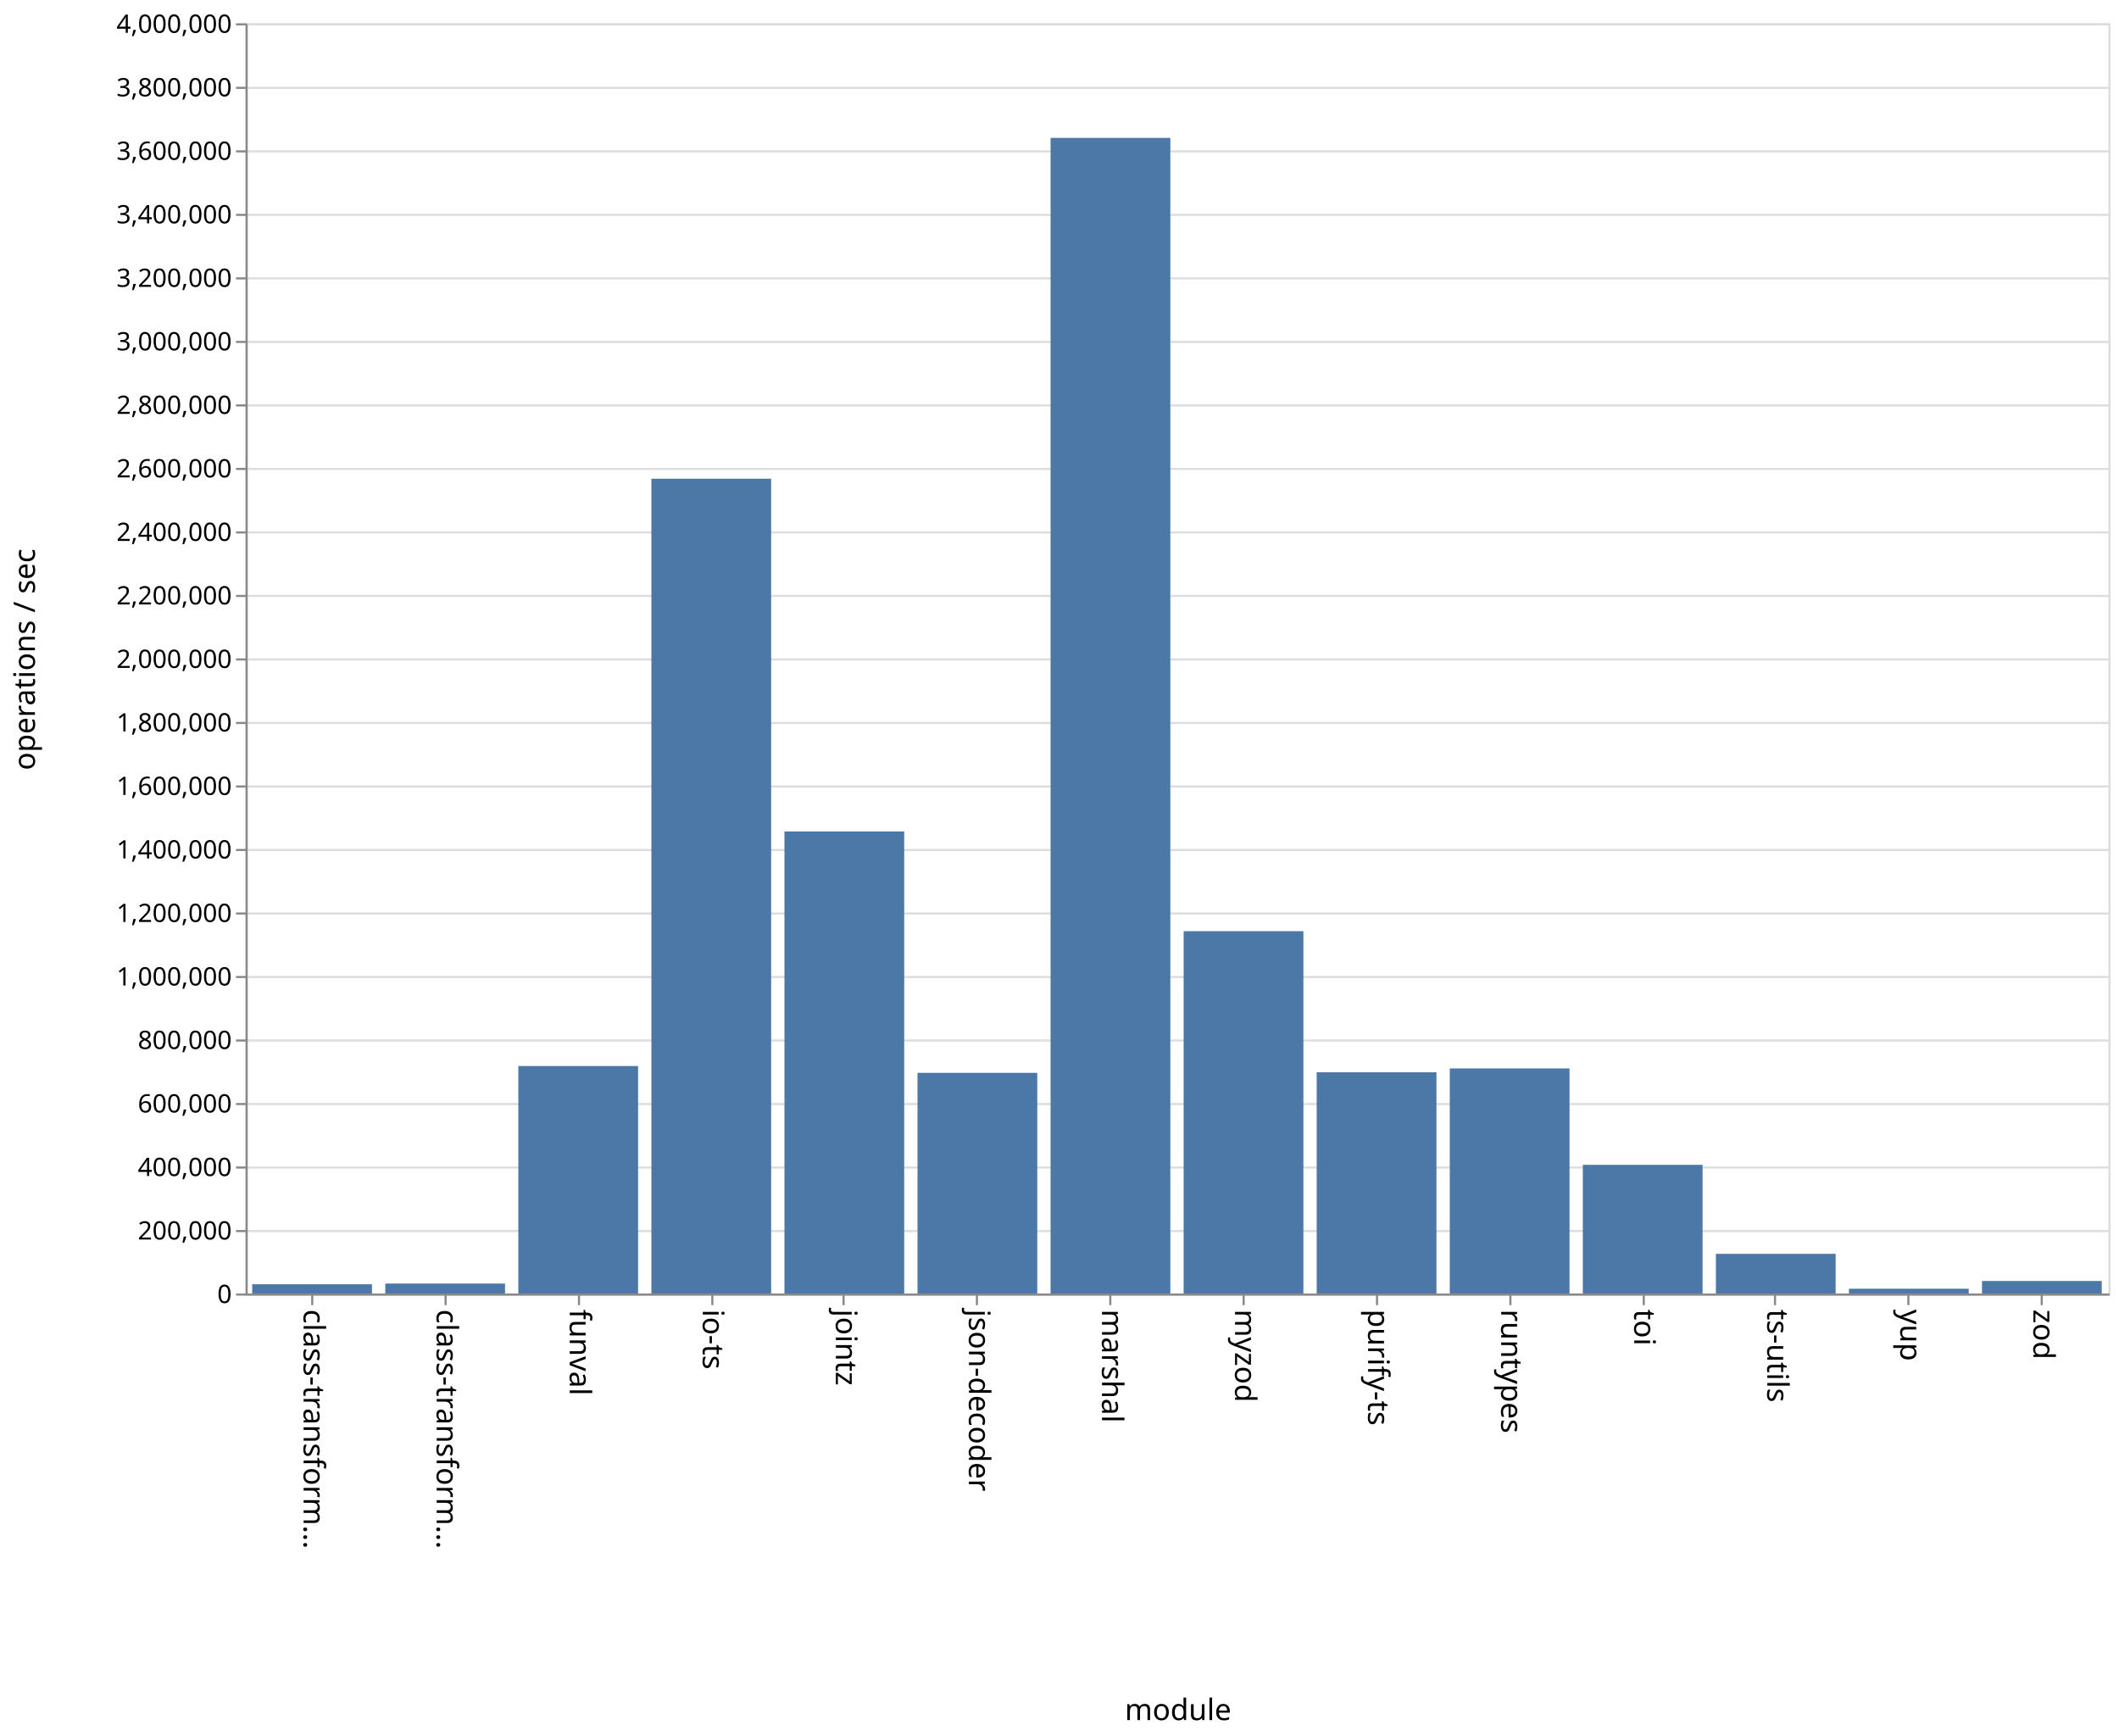
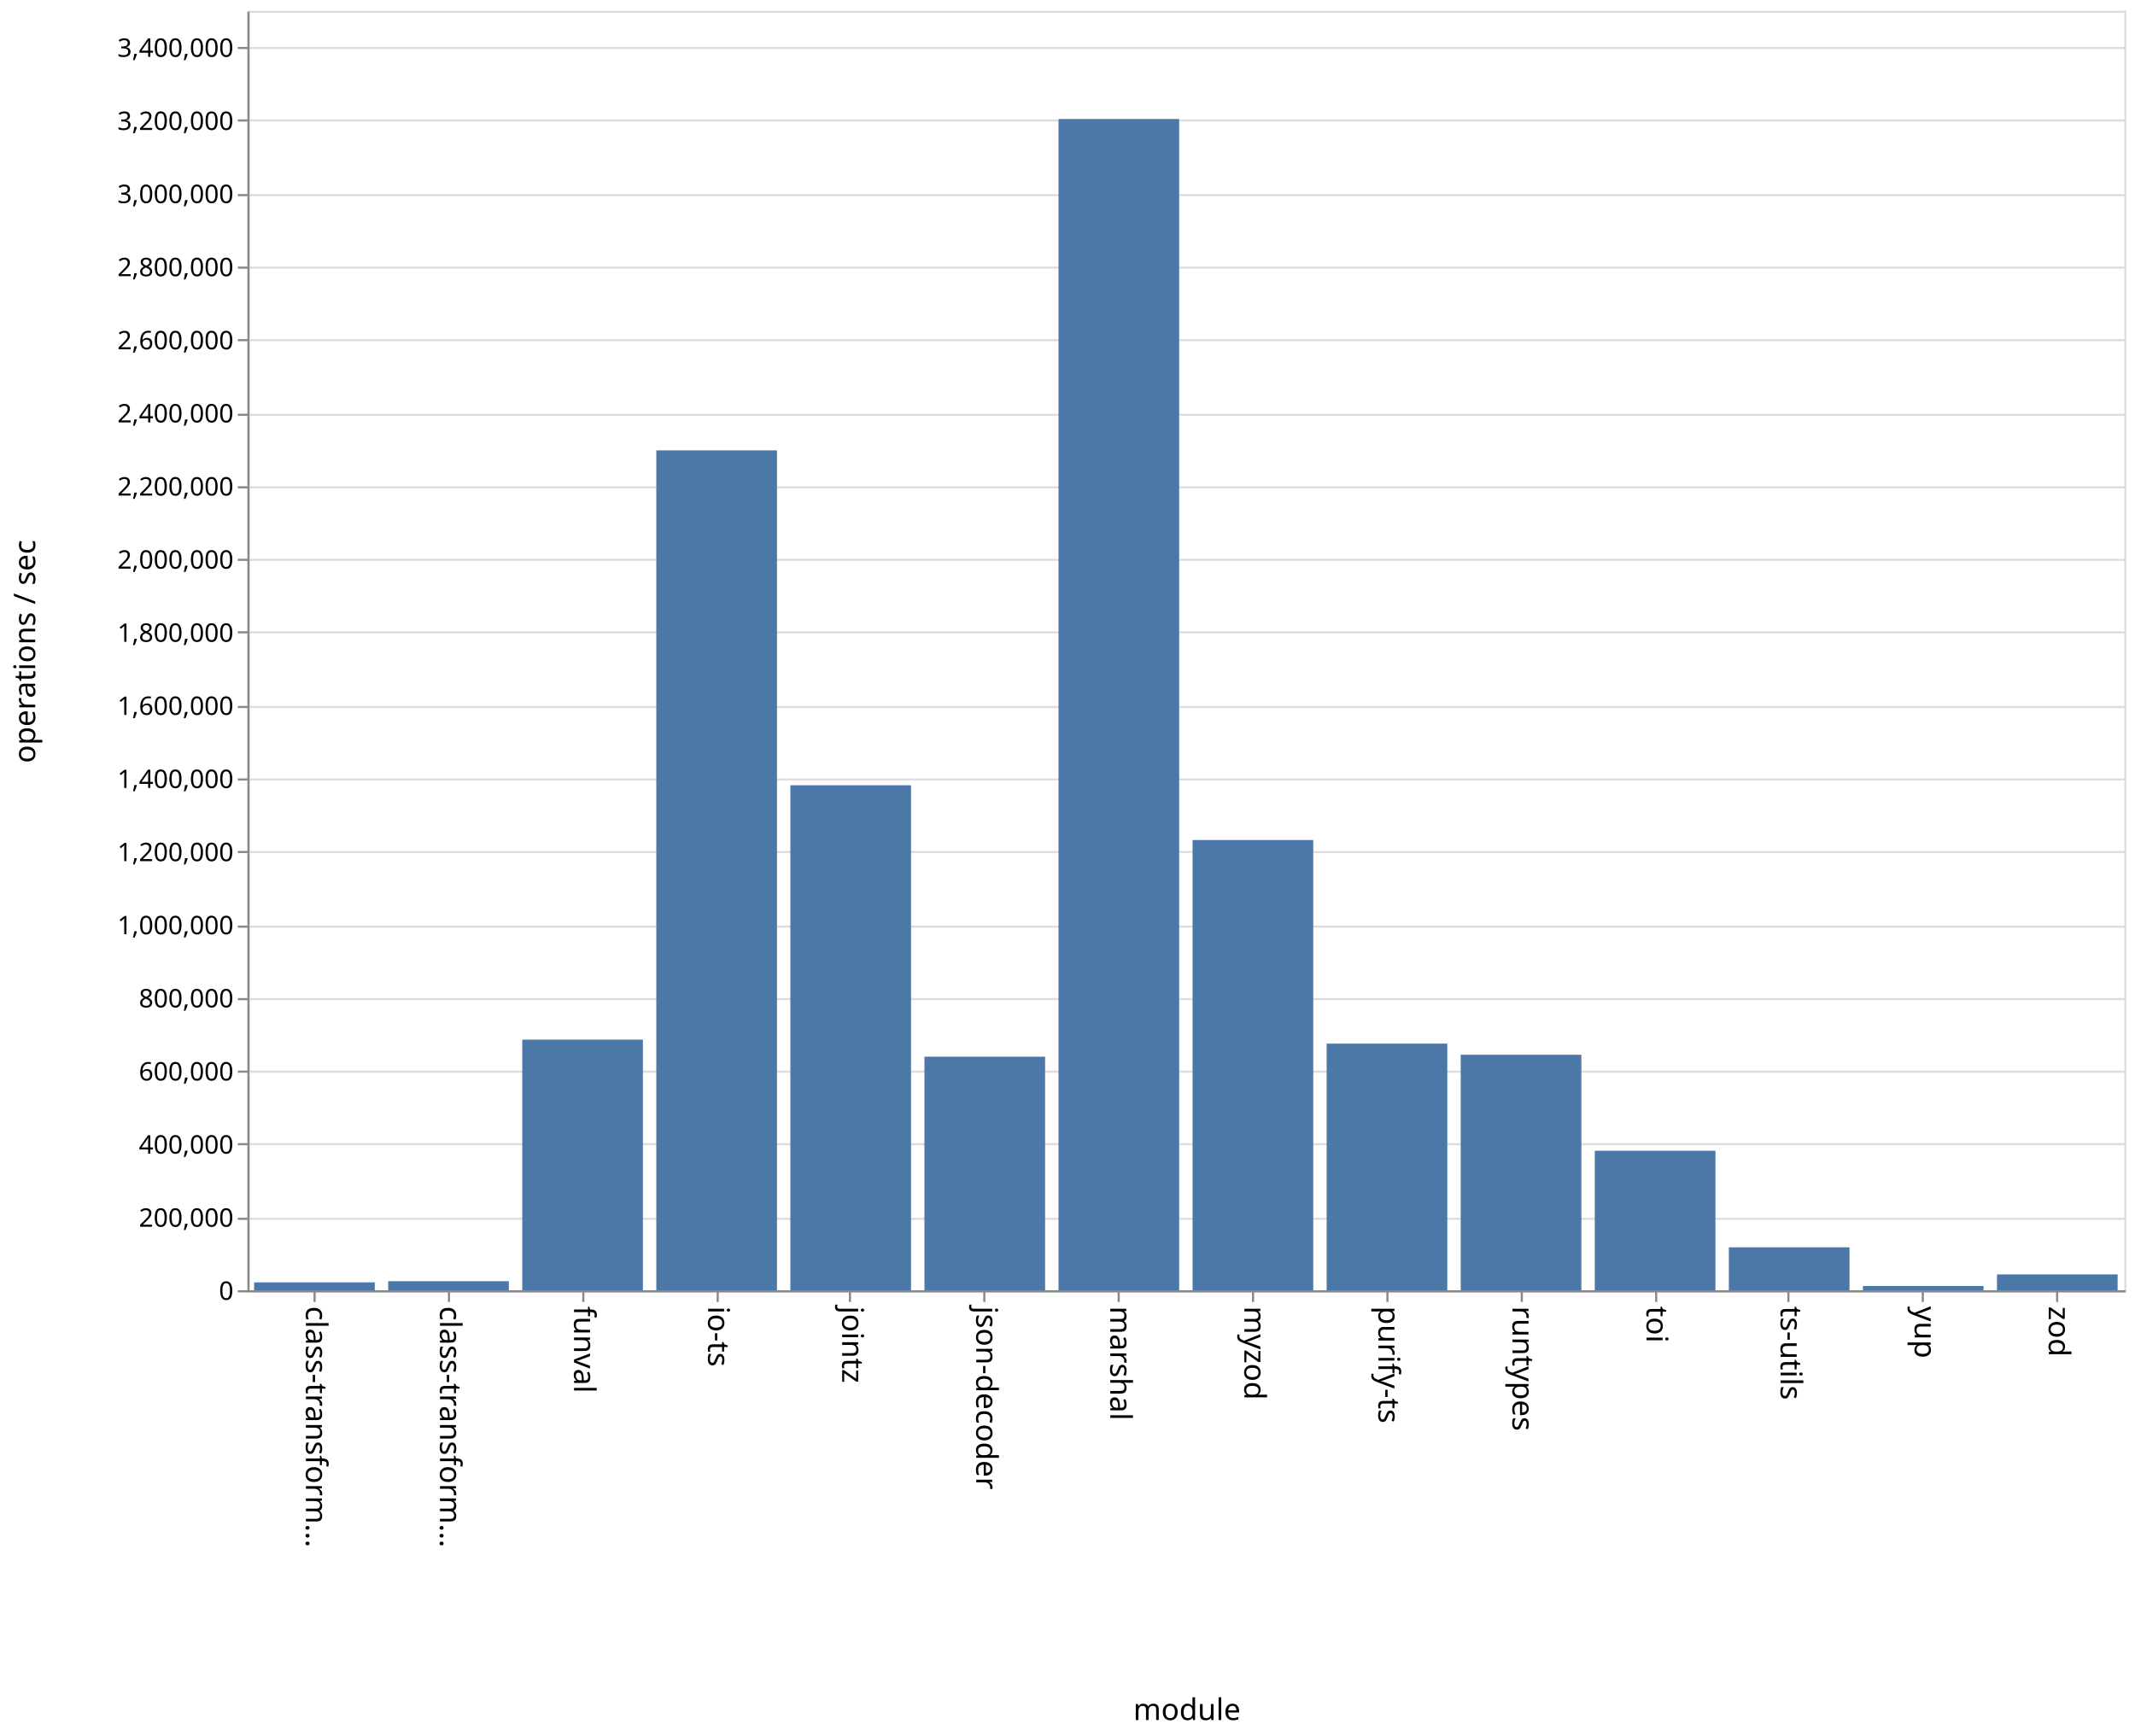
- <svg xmlns="http://www.w3.org/2000/svg" class="marks" width="1001" height="820">
-   <path fill="#fff" d="M0 0h1001v820H0z" />
+ <svg xmlns="http://www.w3.org/2000/svg" class="marks" width="1001" height="814">
+   <path fill="#fff" d="M0 0h1001v814H0z" />
  <g class="mark-group role-frame root" aria-roledescription="group mark container">
-     <path class="background" aria-hidden="true" d="M116.5 11.5h880v600h-880z" fill="none" stroke="#ddd" />
+     <path class="background" aria-hidden="true" d="M116.5 5.5h880v600h-880z" fill="none" stroke="#ddd" />
    <g class="mark-group role-axis" aria-hidden="true">
-       <path class="background" aria-hidden="true" d="M116.5 11.5z" pointer-events="none" fill="none" />
+       <path class="background" aria-hidden="true" d="M116.5 5.5z" pointer-events="none" fill="none" />
      <g class="mark-rule role-axis-grid" pointer-events="none" fill="none" stroke="#ddd">
-         <path d="M116.5 611.5h880M116.5 581.5h880M116.5 551.5h880M116.5 521.5h880M116.5 491.5h880M116.5 461.5h880M116.5 431.5h880M116.5 401.5h880M116.5 371.5h880M116.5 341.5h880M116.5 311.5h880M116.5 281.5h880M116.5 251.5h880M116.5 221.5h880M116.5 191.5h880M116.5 161.5h880M116.5 131.5h880M116.5 101.5h880M116.5 71.5h880M116.5 41.5h880M116.5 11.5h880" />
+         <path d="M116.5 605.5h880M116.5 571.5h880M116.5 536.5h880M116.5 502.5h880M116.5 468.5h880M116.5 434.5h880M116.5 399.5h880M116.5 365.5h880M116.5 331.5h880M116.5 296.5h880M116.5 262.5h880M116.5 228.5h880M116.5 194.5h880M116.5 159.5h880M116.5 125.5h880M116.5 91.5h880M116.5 56.5h880M116.5 22.5h880" />
      </g>
    </g>
    <g class="mark-group role-axis" aria-roledescription="axis" aria-label="X-axis titled 'module' for a discrete scale with 14 values: class-transformer-validator-async, class-transformer-validator-sync, funval, io-ts, jointz, ending with zod">
-       <path class="background" aria-hidden="true" d="M116.5 611.5z" pointer-events="none" fill="none" />
+       <path class="background" aria-hidden="true" d="M116.5 605.5z" pointer-events="none" fill="none" />
      <g class="mark-rule role-axis-tick" pointer-events="none" fill="none" stroke="#888">
-         <path d="M147.5 611.5v5M210.5 611.5v5M273.5 611.5v5M336.5 611.5v5M398.5 611.5v5M461.5 611.5v5M524.5 611.5v5M587.5 611.5v5M650.5 611.5v5M713.5 611.5v5M776.5 611.5v5M838.5 611.5v5M901.5 611.5v5M964.5 611.5v5" />
+         <path d="M147.5 605.5v5M210.5 605.5v5M273.5 605.5v5M336.5 605.5v5M398.5 605.5v5M461.5 605.5v5M524.5 605.5v5M587.5 605.5v5M650.5 605.5v5M713.5 605.5v5M776.5 605.5v5M838.5 605.5v5M901.5 605.5v5M964.5 605.5v5" />
      </g>
      <g class="mark-text role-axis-label" pointer-events="none" font-family="sans-serif" font-size="14">
-         <text transform="rotate(90 -237.536 380.964)">
+         <text transform="rotate(90 -234.536 377.964)">
                    class-transform…
                </text>
-         <text transform="rotate(90 -206.107 412.393)">
+         <text transform="rotate(90 -203.107 409.393)">
                    class-transform…
                </text>
-         <text transform="rotate(90 -174.679 443.821)">
+         <text transform="rotate(90 -171.679 440.821)">
                    funval
                </text>
-         <text transform="rotate(90 -143.25 475.25)">
+         <text transform="rotate(90 -140.25 472.25)">
                    io-ts
                </text>
-         <text transform="rotate(90 -111.821 506.679)">
+         <text transform="rotate(90 -108.821 503.679)">
                    jointz
                </text>
-         <text transform="rotate(90 -80.393 538.107)">
+         <text transform="rotate(90 -77.393 535.107)">
                    json-decoder
                </text>
-         <text transform="rotate(90 -48.964 569.536)">
+         <text transform="rotate(90 -45.964 566.536)">
                    marshal
                </text>
-         <text transform="rotate(90 -17.536 600.964)">
+         <text transform="rotate(90 -14.536 597.964)">
                    myzod
                </text>
-         <text transform="rotate(90 13.893 632.393)">
+         <text transform="rotate(90 16.893 629.393)">
                    purify-ts
                </text>
-         <text transform="rotate(90 45.321 663.821)">
+         <text transform="rotate(90 48.321 660.821)">
                    runtypes
                </text>
-         <text transform="rotate(90 76.75 695.25)">
+         <text transform="rotate(90 79.75 692.25)">
                    toi
                </text>
-         <text transform="rotate(90 108.179 726.679)">
+         <text transform="rotate(90 111.179 723.679)">
                    ts-utils
                </text>
-         <text transform="rotate(90 139.607 758.107)">
+         <text transform="rotate(90 142.607 755.107)">
                    yup
                </text>
-         <text transform="rotate(90 171.036 789.536)">
+         <text transform="rotate(90 174.036 786.536)">
                    zod
                </text>
      </g>
-       <path fill="none" stroke="#888" d="M116.5 611.5h880" pointer-events="none" />
-       <text text-anchor="middle" transform="translate(556.5 812.5)" font-family="sans-serif" font-size="14" font-weight="400" pointer-events="none">
+       <path fill="none" stroke="#888" d="M116.5 605.5h880" pointer-events="none" />
+       <text text-anchor="middle" transform="translate(556.5 806.5)" font-family="sans-serif" font-size="14" font-weight="400" pointer-events="none">
                module
            </text>
    </g>
-     <g class="mark-group role-axis" aria-roledescription="axis" aria-label="Y-axis titled 'operations / sec' for a linear scale with values from 0 to 4,000,000">
-       <path class="background" aria-hidden="true" d="M116.5 11.5z" pointer-events="none" fill="none" />
+     <g class="mark-group role-axis" aria-roledescription="axis" aria-label="Y-axis titled 'operations / sec' for a linear scale with values from 0 to 3,500,000">
+       <path class="background" aria-hidden="true" d="M116.5 5.5z" pointer-events="none" fill="none" />
      <g class="mark-rule role-axis-tick" pointer-events="none" fill="none" stroke="#888">
-         <path d="M116.5 611.5h-5M116.5 581.5h-5M116.5 551.5h-5M116.5 521.5h-5M116.5 491.5h-5M116.5 461.5h-5M116.5 431.5h-5M116.5 401.5h-5M116.5 371.5h-5M116.5 341.5h-5M116.5 311.5h-5M116.5 281.5h-5M116.5 251.5h-5M116.5 221.5h-5M116.5 191.5h-5M116.5 161.5h-5M116.5 131.5h-5M116.5 101.5h-5M116.5 71.5h-5M116.5 41.5h-5M116.5 11.5h-5" />
+         <path d="M116.5 605.5h-5M116.5 571.5h-5M116.5 536.5h-5M116.5 502.5h-5M116.5 468.5h-5M116.5 434.5h-5M116.5 399.5h-5M116.5 365.5h-5M116.5 331.5h-5M116.5 296.5h-5M116.5 262.5h-5M116.5 228.5h-5M116.5 194.5h-5M116.5 159.5h-5M116.5 125.5h-5M116.5 91.5h-5M116.5 56.5h-5M116.5 22.5h-5" />
      </g>
      <g class="mark-text role-axis-label" pointer-events="none" text-anchor="end" font-family="sans-serif" font-size="12">
-         <text transform="translate(109.5 615.5)">
+         <text transform="translate(109.5 609.5)">
                    0
                </text>
-         <text transform="translate(109.5 585.5)">
+         <text transform="translate(109.5 575.214)">
                    200,000
                </text>
-         <text transform="translate(109.5 555.5)">
+         <text transform="translate(109.5 540.929)">
                    400,000
                </text>
-         <text transform="translate(109.5 525.5)">
+         <text transform="translate(109.5 506.643)">
                    600,000
                </text>
-         <text transform="translate(109.5 495.5)">
+         <text transform="translate(109.5 472.357)">
                    800,000
                </text>
-         <text transform="translate(109.5 465.5)">
+         <text transform="translate(109.5 438.071)">
                    1,000,000
                </text>
-         <text transform="translate(109.5 435.5)">
+         <text transform="translate(109.5 403.786)">
                    1,200,000
                </text>
-         <text transform="translate(109.5 405.5)">
+         <text transform="translate(109.5 369.5)">
                    1,400,000
                </text>
-         <text transform="translate(109.5 375.5)">
+         <text transform="translate(109.5 335.214)">
                    1,600,000
                </text>
-         <text transform="translate(109.5 345.5)">
+         <text transform="translate(109.5 300.929)">
                    1,800,000
                </text>
-         <text transform="translate(109.5 315.5)">
+         <text transform="translate(109.5 266.643)">
                    2,000,000
                </text>
-         <text transform="translate(109.5 285.5)">
+         <text transform="translate(109.5 232.357)">
                    2,200,000
                </text>
-         <text transform="translate(109.5 255.5)">
+         <text transform="translate(109.5 198.071)">
                    2,400,000
                </text>
-         <text transform="translate(109.5 225.5)">
+         <text transform="translate(109.5 163.786)">
                    2,600,000
                </text>
-         <text transform="translate(109.5 195.5)">
+         <text transform="translate(109.5 129.5)">
                    2,800,000
                </text>
-         <text transform="translate(109.5 165.5)">
+         <text transform="translate(109.5 95.214)">
                    3,000,000
                </text>
-         <text transform="translate(109.5 135.5)">
+         <text transform="translate(109.5 60.929)">
                    3,200,000
                </text>
-         <text transform="translate(109.5 105.5)">
+         <text transform="translate(109.5 26.643)">
                    3,400,000
                </text>
-         <text transform="translate(109.5 75.5)">
-                     3,600,000
-                 </text>
-         <text transform="translate(109.5 45.5)">
-                     3,800,000
-                 </text>
-         <text transform="translate(109.5 15.5)">
-                     4,000,000
-                 </text>
      </g>
-       <path fill="none" stroke="#888" d="M116.5 611.5v-600" pointer-events="none" />
-       <text text-anchor="middle" transform="rotate(-90 164 147.5)" font-family="sans-serif" font-size="14" font-weight="400" pointer-events="none">
+       <path fill="none" stroke="#888" d="M116.5 605.5V5.5" pointer-events="none" />
+       <text text-anchor="middle" transform="rotate(-90 161 144.5)" font-family="sans-serif" font-size="14" font-weight="400" pointer-events="none">
                operations / sec
            </text>
    </g>
    <g class="mark-rect role-mark marks" aria-roledescription="rect mark container" fill="#4c78a8">
-       <path aria-label="operations / sec: 29106; module: class-transformer-validator-async" aria-roledescription="bar" d="M119.143 606.634h56.571V611h-56.571z" />
-       <path aria-label="operations / sec: 31247; module: class-transformer-validator-sync" aria-roledescription="bar" d="M182 606.313h56.571V611H182z" />
-       <path aria-label="operations / sec: 716400; module: funval" aria-roledescription="bar" d="M244.857 503.54h56.572V611h-56.572z" />
-       <path aria-label="operations / sec: 2565779; module: io-ts" aria-roledescription="bar" d="M307.714 226.133h56.572V611h-56.572z" />
-       <path aria-label="operations / sec: 1455124; module: jointz" aria-roledescription="bar" d="M370.571 392.731h56.572V611H370.57z" />
-       <path aria-label="operations / sec: 694844; module: json-decoder" aria-roledescription="bar" d="M433.429 506.773H490V611h-56.571z" />
-       <path aria-label="operations / sec: 3639160; module: marshal" aria-roledescription="bar" d="M496.286 65.126h56.571V611h-56.571z" />
-       <path aria-label="operations / sec: 1140977; module: myzod" aria-roledescription="bar" d="M559.143 439.853h56.571V611h-56.571z" />
-       <path aria-label="operations / sec: 696636; module: purify-ts" aria-roledescription="bar" d="M622 506.505h56.571V611H622z" />
-       <path aria-label="operations / sec: 708761; module: runtypes" aria-roledescription="bar" d="M684.857 504.686h56.572V611h-56.572z" />
-       <path aria-label="operations / sec: 405195; module: toi" aria-roledescription="bar" d="M747.714 550.22h56.572V611h-56.572z" />
-       <path aria-label="operations / sec: 124859; module: ts-utils" aria-roledescription="bar" d="M810.571 592.271h56.572V611H810.57z" />
-       <path aria-label="operations / sec: 15053; module: yup" aria-roledescription="bar" d="M873.429 608.742H930V611h-56.571z" />
-       <path aria-label="operations / sec: 39413; module: zod" aria-roledescription="bar" d="M936.286 605.088h56.571V611h-56.571z" />
+       <path aria-label="operations / sec: 21591; module: class-transformer-validator-async" aria-roledescription="bar" d="M119.143 601.299h56.571V605h-56.571z" />
+       <path aria-label="operations / sec: 24767; module: class-transformer-validator-sync" aria-roledescription="bar" d="M182 600.754h56.571V605H182z" />
+       <path aria-label="operations / sec: 685523; module: funval" aria-roledescription="bar" d="M244.857 487.482h56.572V605h-56.572z" />
+       <path aria-label="operations / sec: 2297246; module: io-ts" aria-roledescription="bar" d="M307.714 211.186h56.572V605h-56.572z" />
+       <path aria-label="operations / sec: 1381220; module: jointz" aria-roledescription="bar" d="M370.571 368.22h56.572V605H370.57z" />
+       <path aria-label="operations / sec: 638836; module: json-decoder" aria-roledescription="bar" d="M433.429 495.485H490V605h-56.571z" />
+       <path aria-label="operations / sec: 3203640; module: marshal" aria-roledescription="bar" d="M496.286 55.805h56.571V605h-56.571z" />
+       <path aria-label="operations / sec: 1231529; module: myzod" aria-roledescription="bar" d="M559.143 393.88h56.571V605h-56.571z" />
+       <path aria-label="operations / sec: 674580; module: purify-ts" aria-roledescription="bar" d="M622 489.358h56.571V605H622z" />
+       <path aria-label="operations / sec: 644169; module: runtypes" aria-roledescription="bar" d="M684.857 494.571h56.572V605h-56.572z" />
+       <path aria-label="operations / sec: 381576; module: toi" aria-roledescription="bar" d="M747.714 539.587h56.572V605h-56.572z" />
+       <path aria-label="operations / sec: 117430; module: ts-utils" aria-roledescription="bar" d="M810.571 584.87h56.572V605H810.57z" />
+       <path aria-label="operations / sec: 11670; module: yup" aria-roledescription="bar" d="M873.429 603H930v2h-56.571z" />
+       <path aria-label="operations / sec: 43337; module: zod" aria-roledescription="bar" d="M936.286 597.57h56.571V605h-56.571z" />
    </g>
  </g>
</svg>
